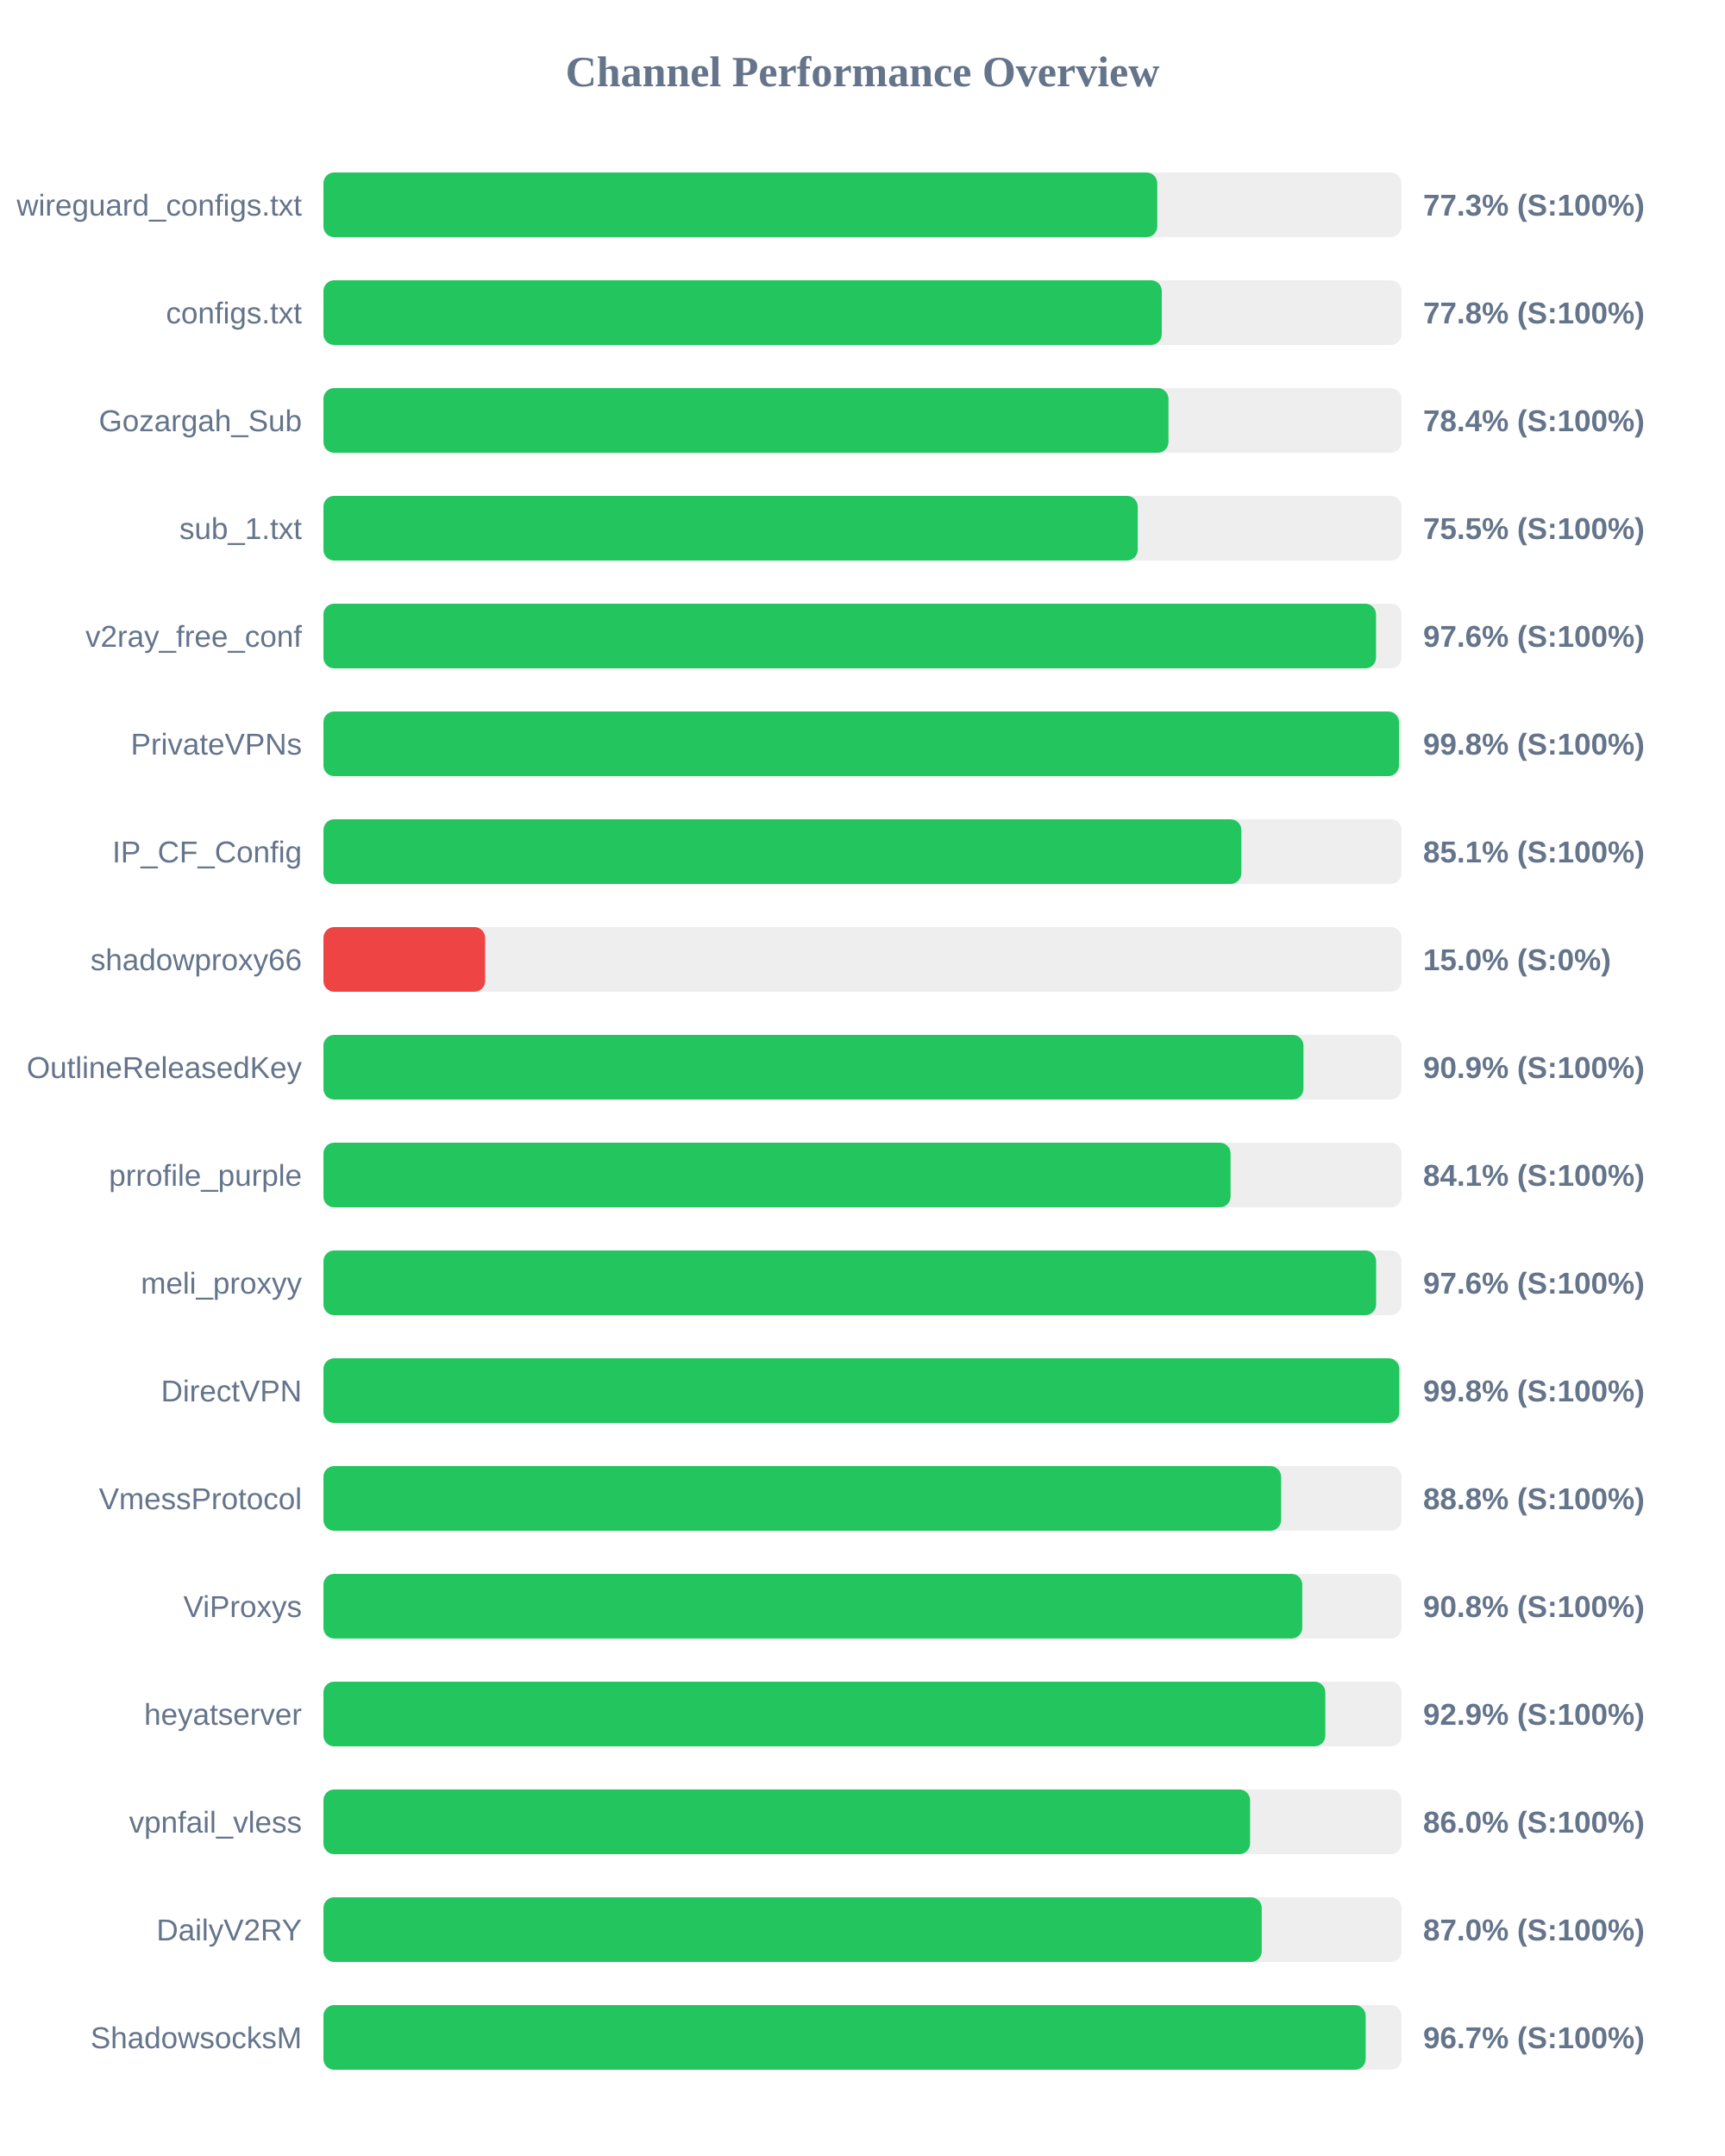
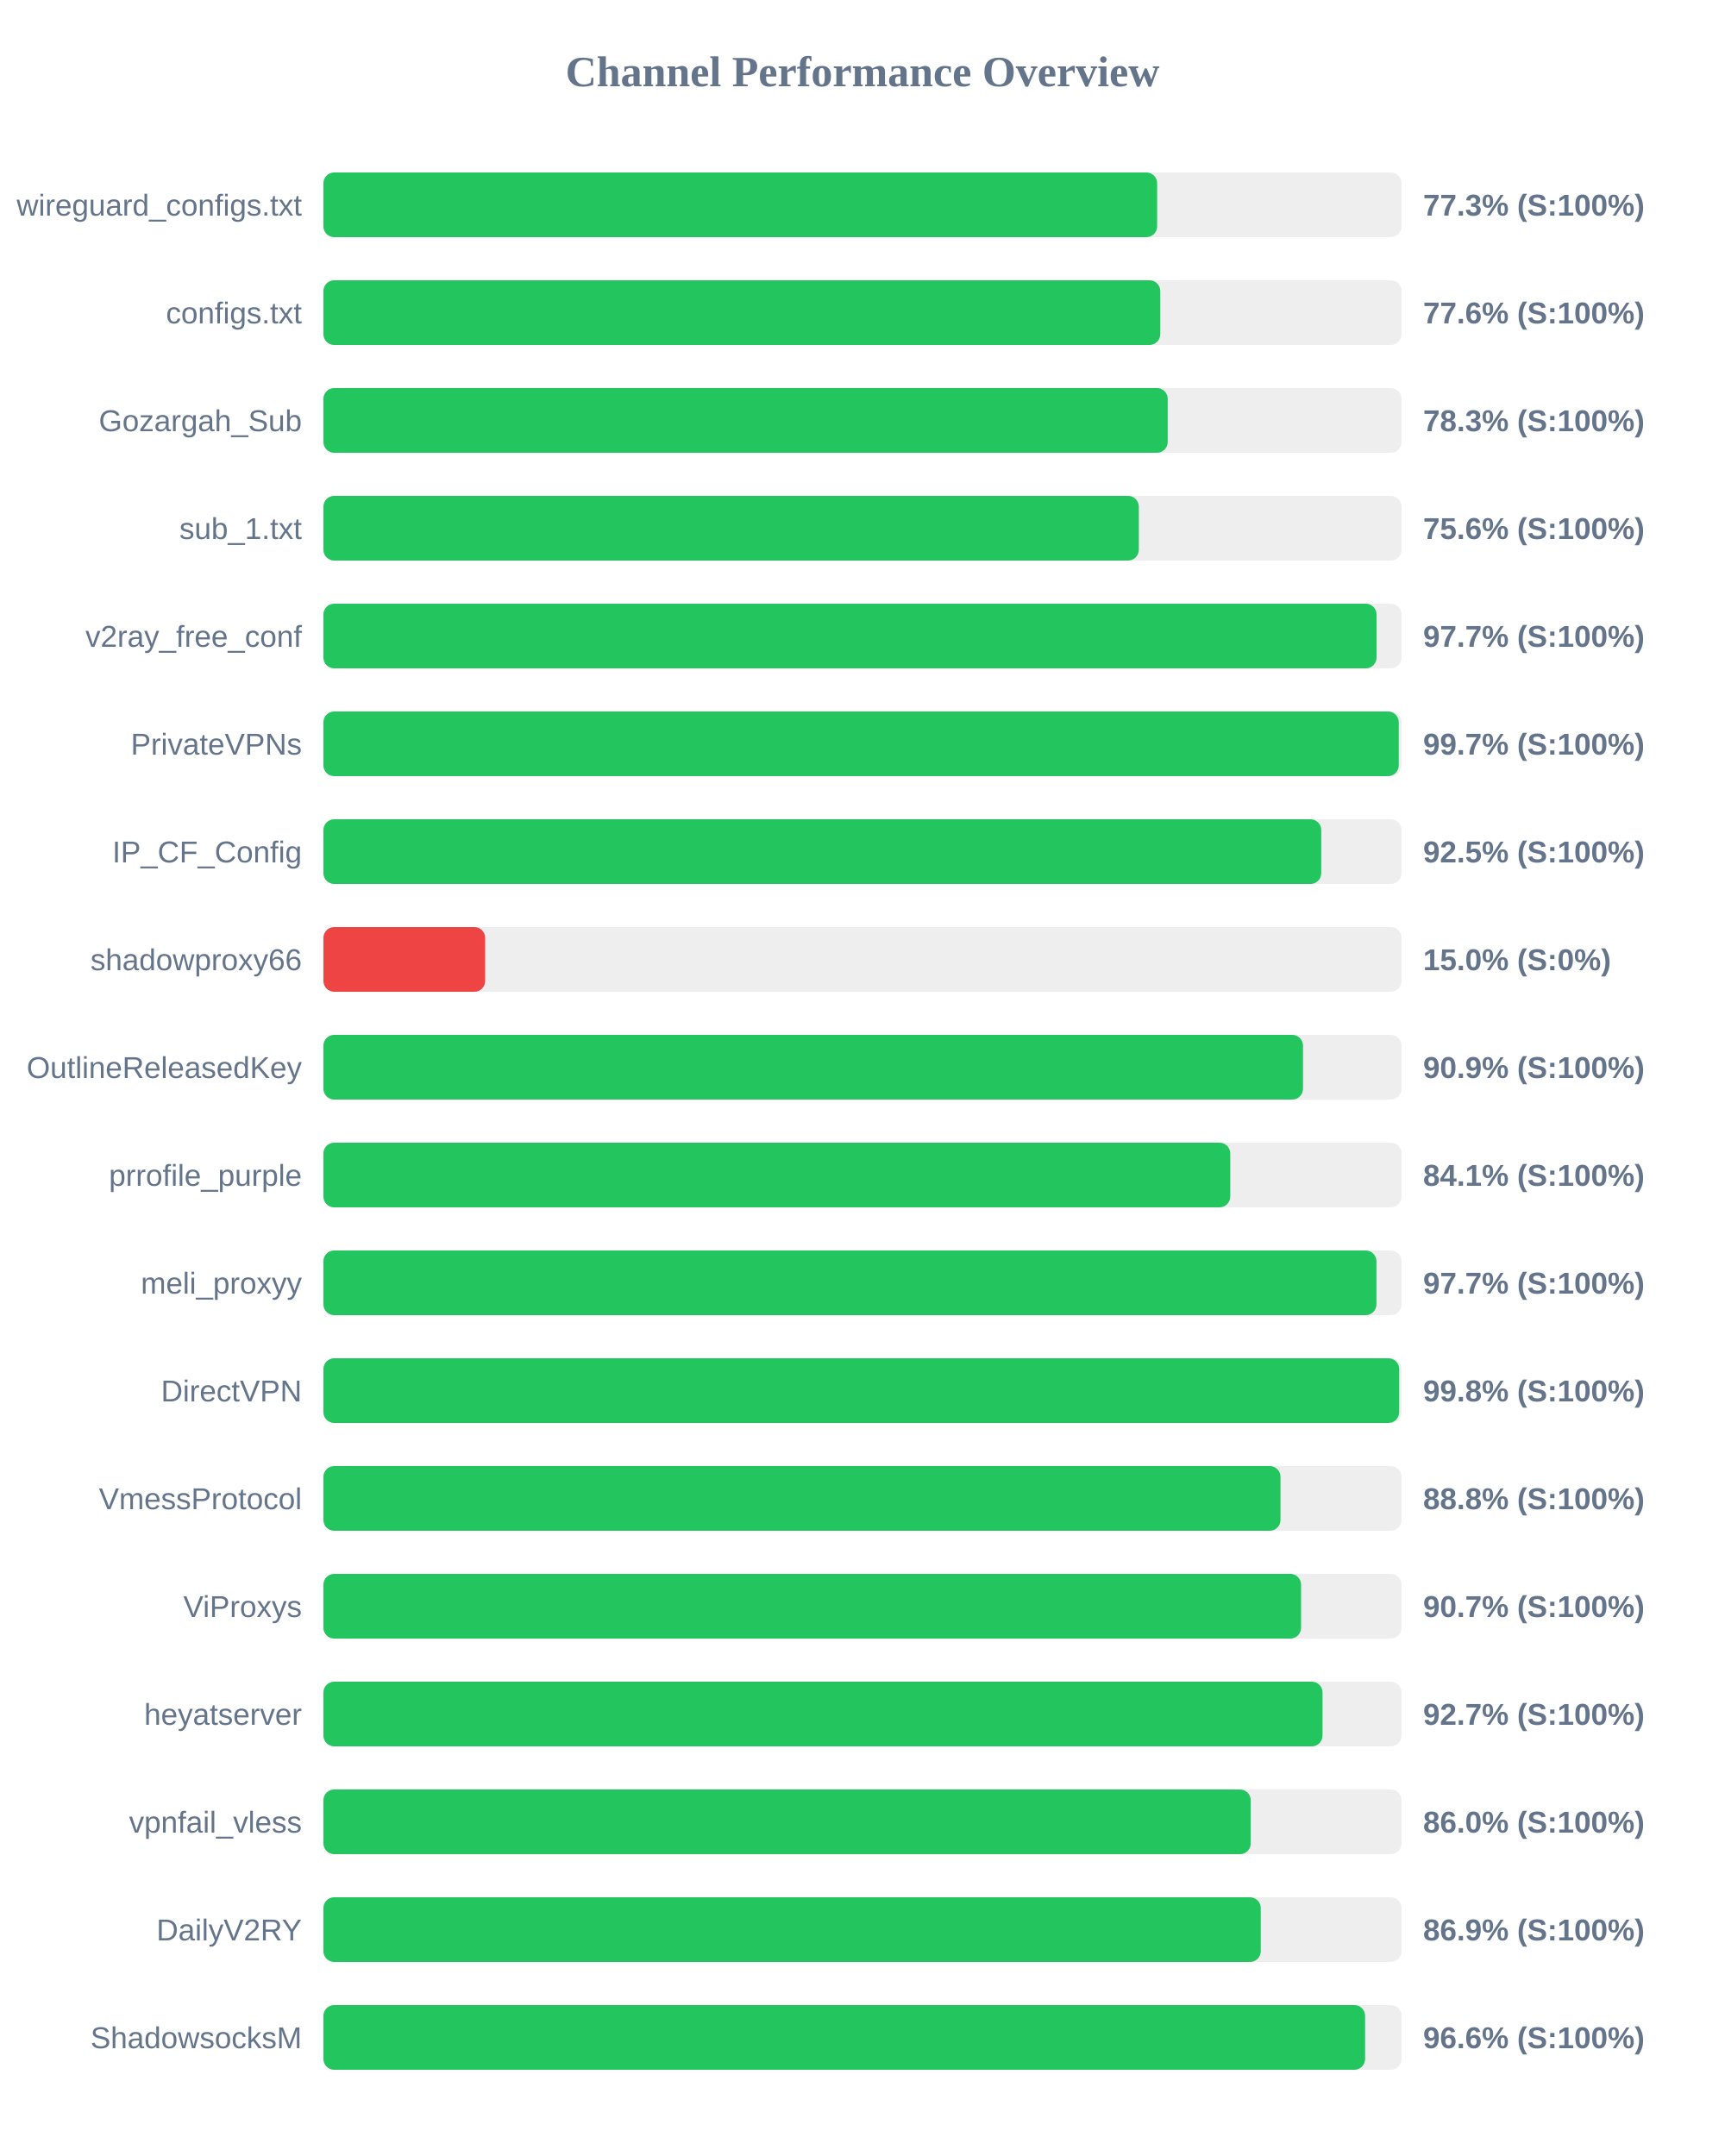
<svg xmlns="http://www.w3.org/2000/svg" width="800" height="1000" version="1.1">
  <style>
        .row { font: 14px Arial; fill: #64748b; }
        .score { font: bold 14px Arial; fill: #64748b; }
    </style>
  <text x="400" y="40" text-anchor="middle" font-size="20px" font-weight="bold" fill="#64748b">Channel Performance Overview</text>
  <rect x="150" y="80" width="500" height="30" fill="#eee" rx="5" />
-   <rect x="150" y="80" width="386.7" height="30" fill="#22c55e" rx="5" />
+   <rect x="150" y="80" width="386.65" height="30" fill="#22c55e" rx="5" />
  <text x="140" y="100" text-anchor="end" class="row">wireguard_configs.txt</text>
  <text x="660" y="100" text-anchor="start" class="score">77.3% (S:100%)</text>
  <rect x="150" y="130" width="500" height="30" fill="#eee" rx="5" />
-   <rect x="150" y="130" width="388.8" height="30" fill="#22c55e" rx="5" />
+   <rect x="150" y="130" width="388.1" height="30" fill="#22c55e" rx="5" />
  <text x="140" y="150" text-anchor="end" class="row">configs.txt</text>
-   <text x="660" y="150" text-anchor="start" class="score">77.8% (S:100%)</text>
+   <text x="660" y="150" text-anchor="start" class="score">77.6% (S:100%)</text>
  <rect x="150" y="180" width="500" height="30" fill="#eee" rx="5" />
-   <rect x="150" y="180" width="391.9" height="30" fill="#22c55e" rx="5" />
+   <rect x="150" y="180" width="391.55" height="30" fill="#22c55e" rx="5" />
  <text x="140" y="200" text-anchor="end" class="row">Gozargah_Sub</text>
-   <text x="660" y="200" text-anchor="start" class="score">78.4% (S:100%)</text>
+   <text x="660" y="200" text-anchor="start" class="score">78.3% (S:100%)</text>
  <rect x="150" y="230" width="500" height="30" fill="#eee" rx="5" />
-   <rect x="150" y="230" width="377.65" height="30" fill="#22c55e" rx="5" />
+   <rect x="150" y="230" width="378.15" height="30" fill="#22c55e" rx="5" />
  <text x="140" y="250" text-anchor="end" class="row">sub_1.txt</text>
-   <text x="660" y="250" text-anchor="start" class="score">75.5% (S:100%)</text>
+   <text x="660" y="250" text-anchor="start" class="score">75.6% (S:100%)</text>
  <rect x="150" y="280" width="500" height="30" fill="#eee" rx="5" />
-   <rect x="150" y="280" width="488.15" height="30" fill="#22c55e" rx="5" />
+   <rect x="150" y="280" width="488.4" height="30" fill="#22c55e" rx="5" />
  <text x="140" y="300" text-anchor="end" class="row">v2ray_free_conf</text>
-   <text x="660" y="300" text-anchor="start" class="score">97.6% (S:100%)</text>
+   <text x="660" y="300" text-anchor="start" class="score">97.7% (S:100%)</text>
  <rect x="150" y="330" width="500" height="30" fill="#eee" rx="5" />
-   <rect x="150" y="330" width="498.8" height="30" fill="#22c55e" rx="5" />
+   <rect x="150" y="330" width="498.7" height="30" fill="#22c55e" rx="5" />
  <text x="140" y="350" text-anchor="end" class="row">PrivateVPNs</text>
-   <text x="660" y="350" text-anchor="start" class="score">99.8% (S:100%)</text>
+   <text x="660" y="350" text-anchor="start" class="score">99.7% (S:100%)</text>
  <rect x="150" y="380" width="500" height="30" fill="#eee" rx="5" />
-   <rect x="150" y="380" width="425.7" height="30" fill="#22c55e" rx="5" />
+   <rect x="150" y="380" width="462.75" height="30" fill="#22c55e" rx="5" />
  <text x="140" y="400" text-anchor="end" class="row">IP_CF_Config</text>
-   <text x="660" y="400" text-anchor="start" class="score">85.1% (S:100%)</text>
+   <text x="660" y="400" text-anchor="start" class="score">92.5% (S:100%)</text>
  <rect x="150" y="430" width="500" height="30" fill="#eee" rx="5" />
  <rect x="150" y="430" width="75.0" height="30" fill="#ef4444" rx="5" />
  <text x="140" y="450" text-anchor="end" class="row">shadowproxy66</text>
  <text x="660" y="450" text-anchor="start" class="score">15.0% (S:0%)</text>
  <rect x="150" y="480" width="500" height="30" fill="#eee" rx="5" />
-   <rect x="150" y="480" width="454.5" height="30" fill="#22c55e" rx="5" />
+   <rect x="150" y="480" width="454.3" height="30" fill="#22c55e" rx="5" />
  <text x="140" y="500" text-anchor="end" class="row">OutlineReleasedKey</text>
  <text x="660" y="500" text-anchor="start" class="score">90.9% (S:100%)</text>
  <rect x="150" y="530" width="500" height="30" fill="#eee" rx="5" />
-   <rect x="150" y="530" width="420.7" height="30" fill="#22c55e" rx="5" />
+   <rect x="150" y="530" width="420.55" height="30" fill="#22c55e" rx="5" />
  <text x="140" y="550" text-anchor="end" class="row">prrofile_purple</text>
  <text x="660" y="550" text-anchor="start" class="score">84.1% (S:100%)</text>
  <rect x="150" y="580" width="500" height="30" fill="#eee" rx="5" />
-   <rect x="150" y="580" width="488.2" height="30" fill="#22c55e" rx="5" />
+   <rect x="150" y="580" width="488.35" height="30" fill="#22c55e" rx="5" />
  <text x="140" y="600" text-anchor="end" class="row">meli_proxyy</text>
-   <text x="660" y="600" text-anchor="start" class="score">97.6% (S:100%)</text>
+   <text x="660" y="600" text-anchor="start" class="score">97.7% (S:100%)</text>
  <rect x="150" y="630" width="500" height="30" fill="#eee" rx="5" />
-   <rect x="150" y="630" width="498.95" height="30" fill="#22c55e" rx="5" />
+   <rect x="150" y="630" width="498.9" height="30" fill="#22c55e" rx="5" />
  <text x="140" y="650" text-anchor="end" class="row">DirectVPN</text>
  <text x="660" y="650" text-anchor="start" class="score">99.8% (S:100%)</text>
  <rect x="150" y="680" width="500" height="30" fill="#eee" rx="5" />
-   <rect x="150" y="680" width="444.15" height="30" fill="#22c55e" rx="5" />
+   <rect x="150" y="680" width="443.85" height="30" fill="#22c55e" rx="5" />
  <text x="140" y="700" text-anchor="end" class="row">VmessProtocol</text>
  <text x="660" y="700" text-anchor="start" class="score">88.8% (S:100%)</text>
  <rect x="150" y="730" width="500" height="30" fill="#eee" rx="5" />
-   <rect x="150" y="730" width="453.95" height="30" fill="#22c55e" rx="5" />
+   <rect x="150" y="730" width="453.4" height="30" fill="#22c55e" rx="5" />
  <text x="140" y="750" text-anchor="end" class="row">ViProxys</text>
-   <text x="660" y="750" text-anchor="start" class="score">90.8% (S:100%)</text>
+   <text x="660" y="750" text-anchor="start" class="score">90.7% (S:100%)</text>
  <rect x="150" y="780" width="500" height="30" fill="#eee" rx="5" />
-   <rect x="150" y="780" width="464.65" height="30" fill="#22c55e" rx="5" />
+   <rect x="150" y="780" width="463.35" height="30" fill="#22c55e" rx="5" />
  <text x="140" y="800" text-anchor="end" class="row">heyatserver</text>
-   <text x="660" y="800" text-anchor="start" class="score">92.9% (S:100%)</text>
+   <text x="660" y="800" text-anchor="start" class="score">92.7% (S:100%)</text>
  <rect x="150" y="830" width="500" height="30" fill="#eee" rx="5" />
-   <rect x="150" y="830" width="429.75" height="30" fill="#22c55e" rx="5" />
+   <rect x="150" y="830" width="430.05" height="30" fill="#22c55e" rx="5" />
  <text x="140" y="850" text-anchor="end" class="row">vpnfail_vless</text>
  <text x="660" y="850" text-anchor="start" class="score">86.0% (S:100%)</text>
  <rect x="150" y="880" width="500" height="30" fill="#eee" rx="5" />
-   <rect x="150" y="880" width="435.15" height="30" fill="#22c55e" rx="5" />
+   <rect x="150" y="880" width="434.7" height="30" fill="#22c55e" rx="5" />
  <text x="140" y="900" text-anchor="end" class="row">DailyV2RY</text>
-   <text x="660" y="900" text-anchor="start" class="score">87.0% (S:100%)</text>
+   <text x="660" y="900" text-anchor="start" class="score">86.9% (S:100%)</text>
  <rect x="150" y="930" width="500" height="30" fill="#eee" rx="5" />
-   <rect x="150" y="930" width="483.35" height="30" fill="#22c55e" rx="5" />
+   <rect x="150" y="930" width="483.1" height="30" fill="#22c55e" rx="5" />
  <text x="140" y="950" text-anchor="end" class="row">ShadowsocksM</text>
-   <text x="660" y="950" text-anchor="start" class="score">96.7% (S:100%)</text>
+   <text x="660" y="950" text-anchor="start" class="score">96.6% (S:100%)</text>
</svg>
